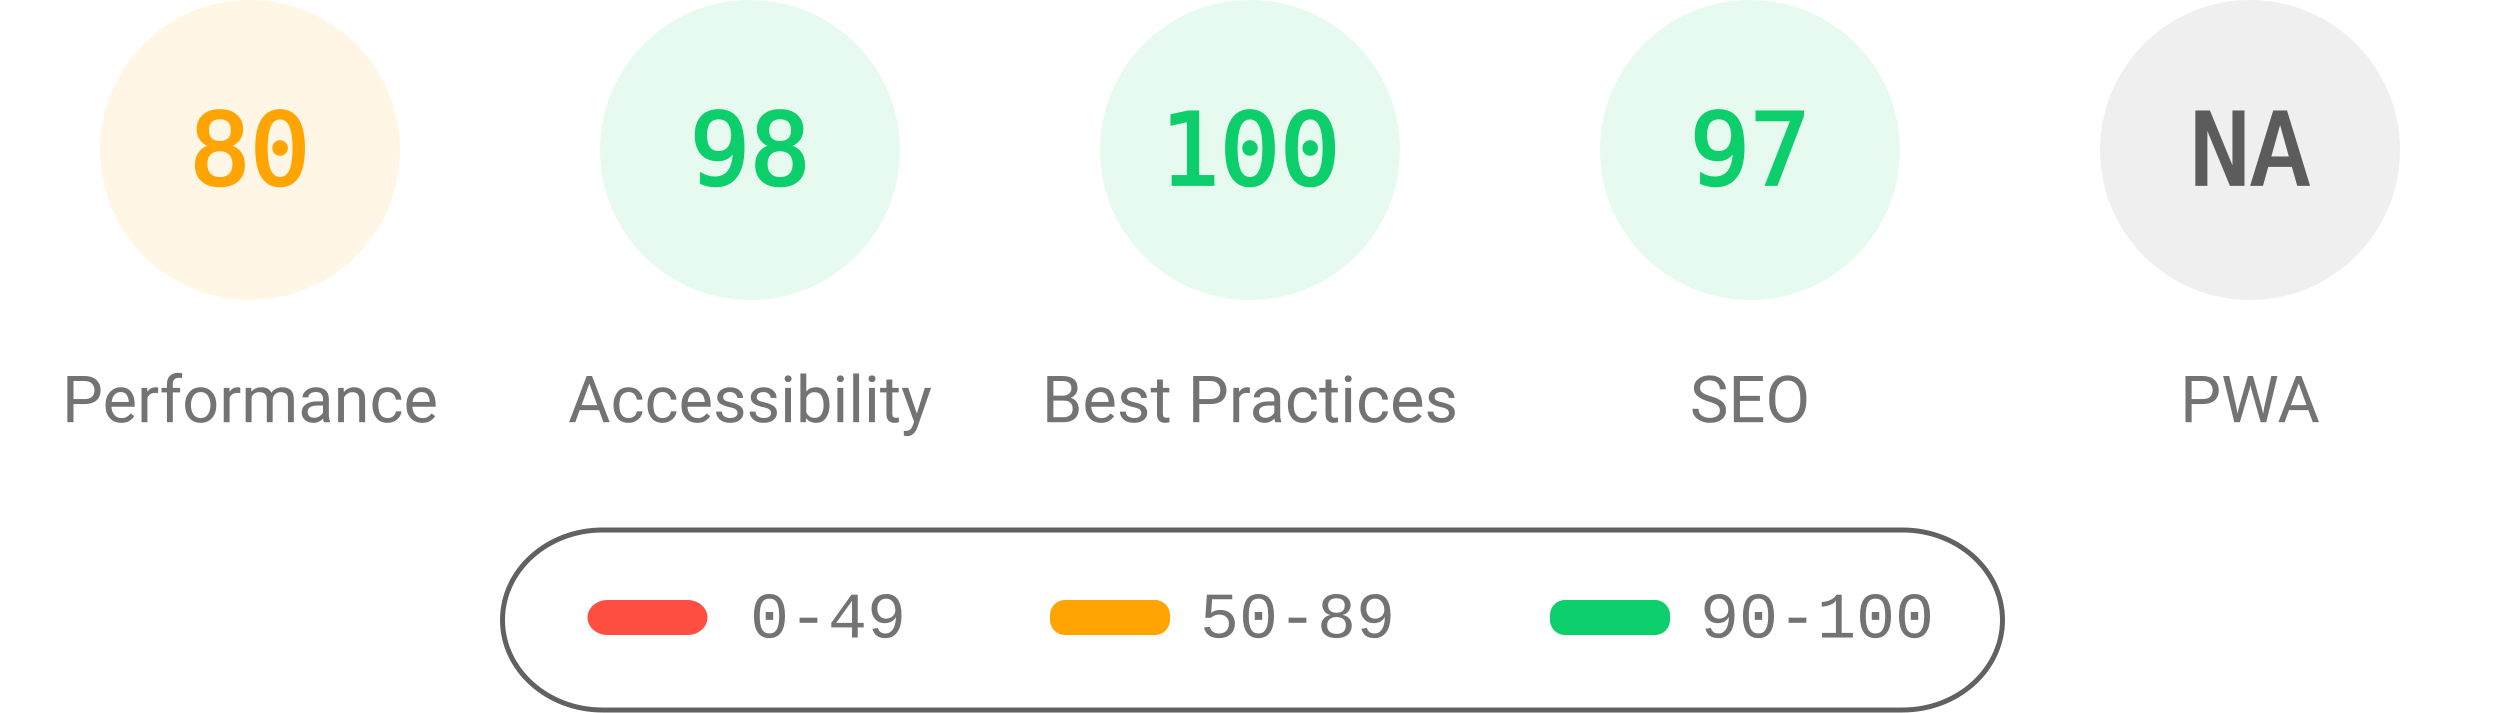
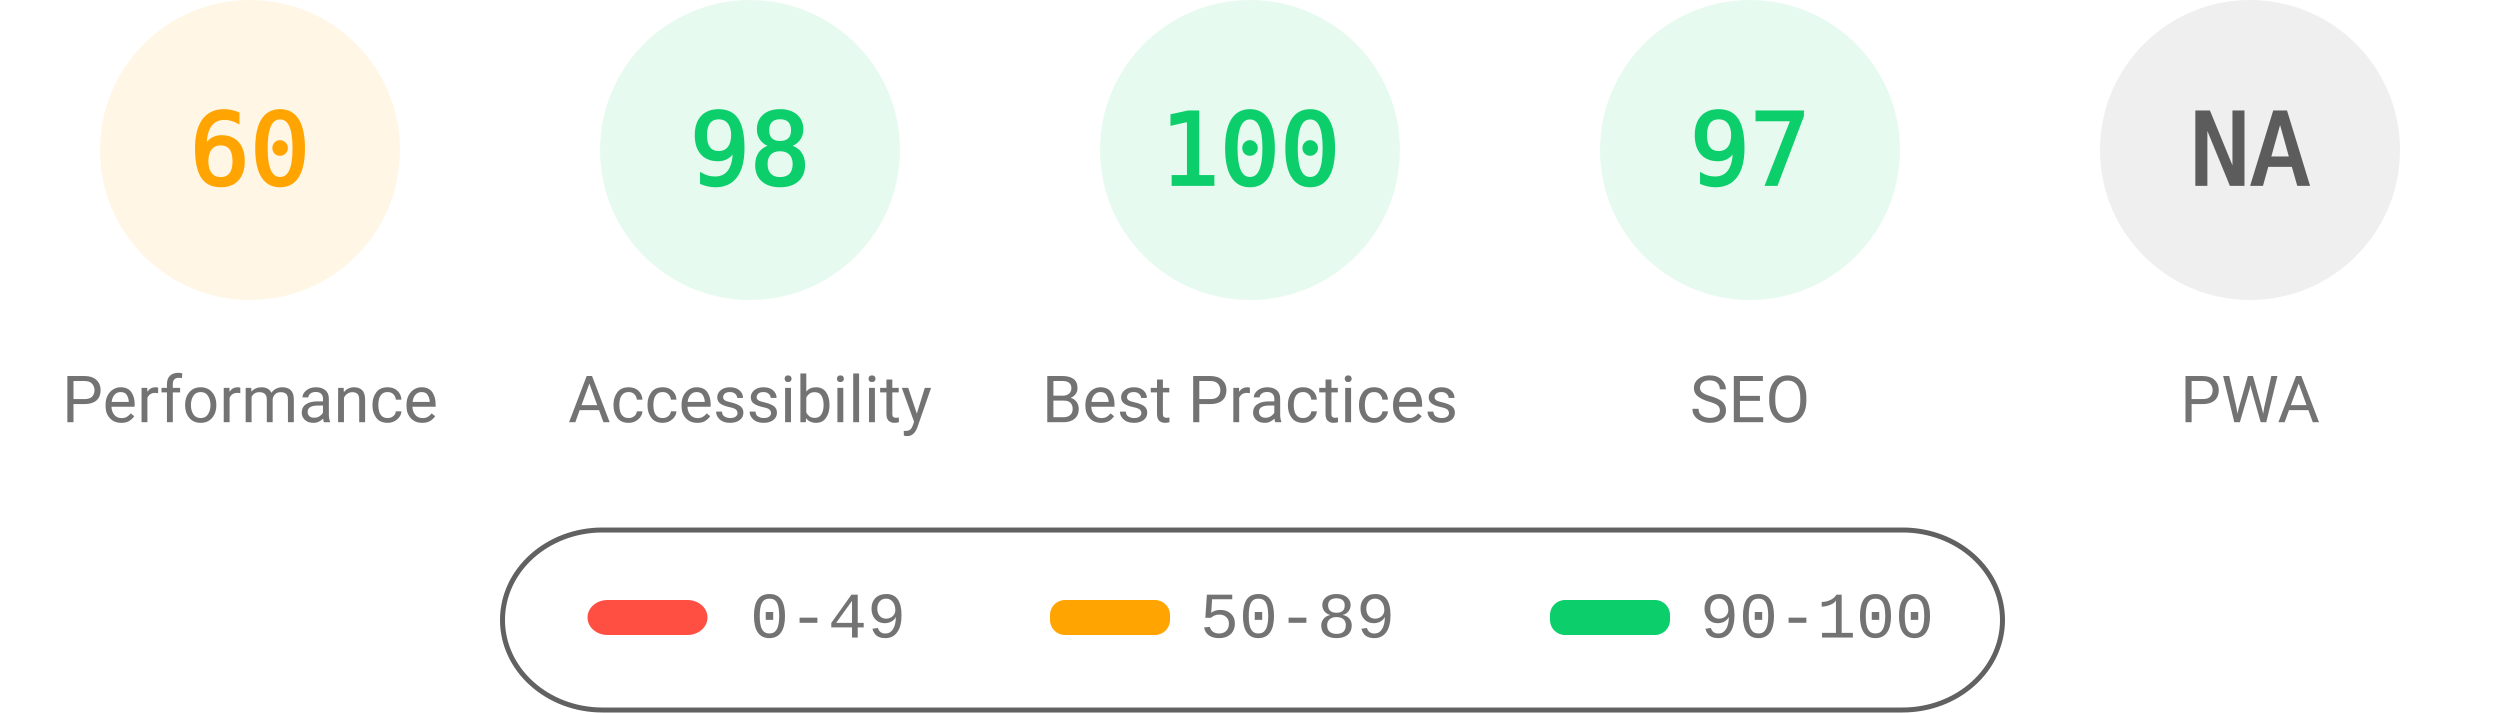
<svg xmlns="http://www.w3.org/2000/svg" fill="none" width="1000" height="285">
  <style>.gauge-base{opacity:.1}.gauge-arc{fill:none;animation-delay:250ms;stroke-linecap:round;transform:rotate(-90deg);transform-origin:100px 60px;animation:load-gauge 1s ease forwards}.guage-text{font-size:40px;font-family:monospace;text-align:center}.guage-red{color:#ff4e42;fill:#ff4e42;stroke:#ff4e42}.guage-orange{color:#ffa400;fill:#ffa400;stroke:#ffa400}.guage-green{color:#0cce6b;fill:#0cce6b;stroke:#0cce6b}.guage-undefined{color:#5c5c5c;fill:#5c5c5c;stroke:#5c5c5c}.guage-title{color:#737373;fill:#737373;stroke:none;font-size:26px;line-height:26px;font-family:Roboto,Halvetica,Arial,sans-serif}@keyframes load-gauge{from{stroke-dasharray:0 352.858}}</style>
  <svg class="guage-div guage-perf guage-orange" viewBox="0 0 200 200" width="200" height="200">
    <circle class="gauge-base" r="56" cx="100" cy="60" stroke-width="8" />
-     <circle class="gauge-arc guage-arc-1" r="56" cx="100" cy="60" stroke-width="8" style="stroke-dasharray:281.486,351.858" />
-     <text class="guage-text" x="100" y="60" alignment-baseline="central" dominant-baseline="central" text-anchor="middle">80</text>
+     <circle class="gauge-arc guage-arc-1" r="56" cx="100" cy="60" stroke-width="8" style="stroke-dasharray:211.115,351.858" />
+     <text class="guage-text" x="100" y="60" alignment-baseline="central" dominant-baseline="central" text-anchor="middle">60</text>
    <text class="guage-title" x="100" y="160" alignment-baseline="central" dominant-baseline="central" text-anchor="middle">Performance</text>
  </svg>
  <svg class="guage-div guage-acc guage-green" viewBox="0 0 200 200" width="200" height="200" x="200">
    <circle class="gauge-base" r="56" cx="100" cy="60" stroke-width="8" />
    <circle class="gauge-arc guage-arc-2" r="56" cx="100" cy="60" stroke-width="8" style="stroke-dasharray:344.821,351.858" />
    <text class="guage-text" x="100" y="60" alignment-baseline="central" dominant-baseline="central" text-anchor="middle">98</text>
    <text class="guage-title" x="100" y="160" alignment-baseline="central" dominant-baseline="central" text-anchor="middle">Accessibility</text>
  </svg>
  <svg class="guage-div guage-best guage-green" viewBox="0 0 200 200" width="200" height="200" x="400">
    <circle class="gauge-base" r="56" cx="100" cy="60" stroke-width="8" />
    <circle class="gauge-arc guage-arc-3" r="56" cx="100" cy="60" stroke-width="8" style="stroke-dasharray:351.858,351.858" />
    <text class="guage-text" x="100" y="60" alignment-baseline="central" dominant-baseline="central" text-anchor="middle">100</text>
    <text class="guage-title" x="100" y="160" alignment-baseline="central" dominant-baseline="central" text-anchor="middle">Best Practices</text>
  </svg>
  <svg class="guage-div guage-seo guage-green" viewBox="0 0 200 200" width="200" height="200" x="600">
    <circle class="gauge-base" r="56" cx="100" cy="60" stroke-width="8" />
    <circle class="gauge-arc guage-arc-4" r="56" cx="100" cy="60" stroke-width="8" style="stroke-dasharray:341.302,351.858" />
    <text class="guage-text" x="100" y="60" alignment-baseline="central" dominant-baseline="central" text-anchor="middle">97</text>
    <text class="guage-title" x="100" y="160" alignment-baseline="central" dominant-baseline="central" text-anchor="middle">SEO</text>
  </svg>
  <svg class="guage-div guage-pwa guage-undefined" viewBox="0 0 200 200" width="200" height="200" x="800">
    <circle class="gauge-base" r="56" cx="100" cy="60" stroke-width="8" />
    <circle class="gauge-arc guage-arc-4" r="56" cx="100" cy="60" stroke-width="8" style="stroke-dasharray:351.858,351.858" />
    <text class="guage-text" x="100" y="60" alignment-baseline="central" dominant-baseline="central" text-anchor="middle">NA</text>
    <text class="guage-title" x="100" y="160" alignment-baseline="central" dominant-baseline="central" text-anchor="middle">PWA</text>
  </svg>
  <svg width="604" height="76" x="200" y="210">
    <path fill="none" id="canvas_background" d="M-1-1h604v80H-1z" />
    <rect fill-opacity="0" stroke="#616161" stroke-width="2" rx="40" id="svg_2" height="72" width="600" y="2" x="1" fill="#000" />
    <rect stroke="#000" rx="8" id="svg_3" height="14" width="48" y="30" x="35" stroke-opacity="null" stroke-width="0" fill="#ff4e42" />
    <rect stroke="#000" rx="6" id="svg_4" height="14" width="48" y="30" x="220" stroke-opacity="null" stroke-width="0" fill="#ffa400" />
    <rect stroke="#000" rx="6" id="svg_5" height="14" width="48" y="30" x="420" stroke-opacity="null" stroke-width="0" fill="#0cce6b" />
    <text xml:space="preserve" text-anchor="start" font-family="'Courier New', Courier, monospace" font-size="26" id="svg_6" y="45" x="100" stroke-opacity="null" stroke-width="0" stroke="#000" fill="#737373">0-49</text>
    <text xml:space="preserve" text-anchor="start" font-family="'Courier New', Courier, monospace" font-size="26" id="svg_7" y="45" x="280" stroke-opacity="null" stroke-width="0" stroke="#000" fill="#737373">50-89</text>
    <text xml:space="preserve" text-anchor="start" font-family="'Courier New', Courier, monospace" font-size="26" id="svg_8" y="45" x="480" stroke-opacity="null" stroke-width="0" stroke="#000" fill="#737373">90-100</text>
  </svg>
</svg>
